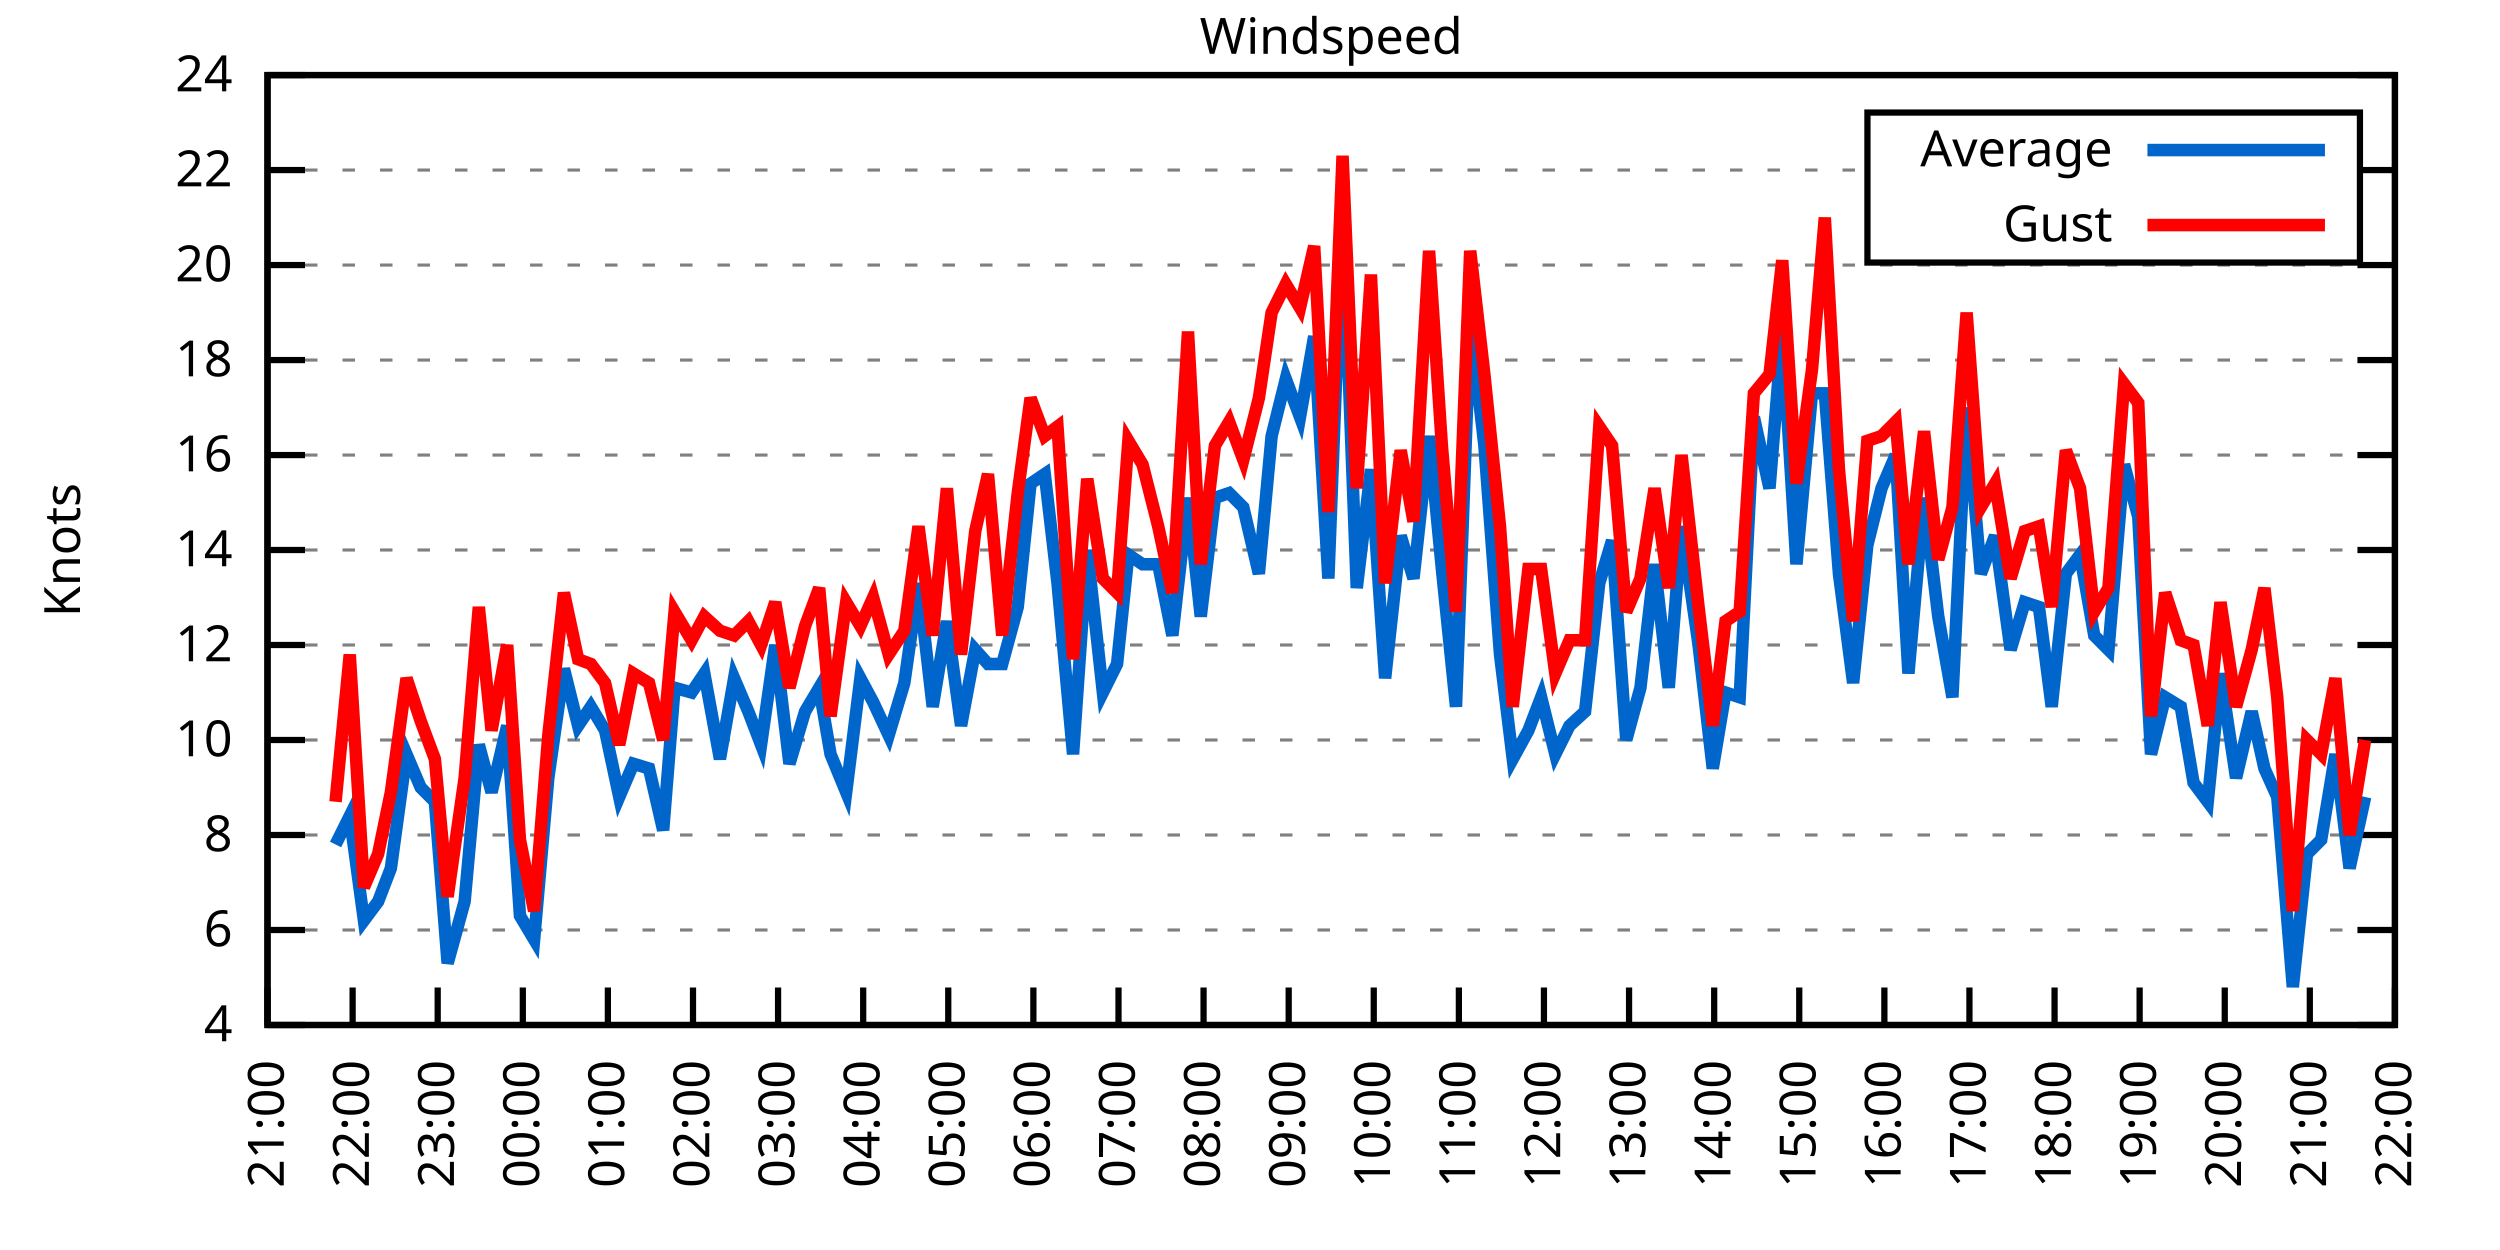
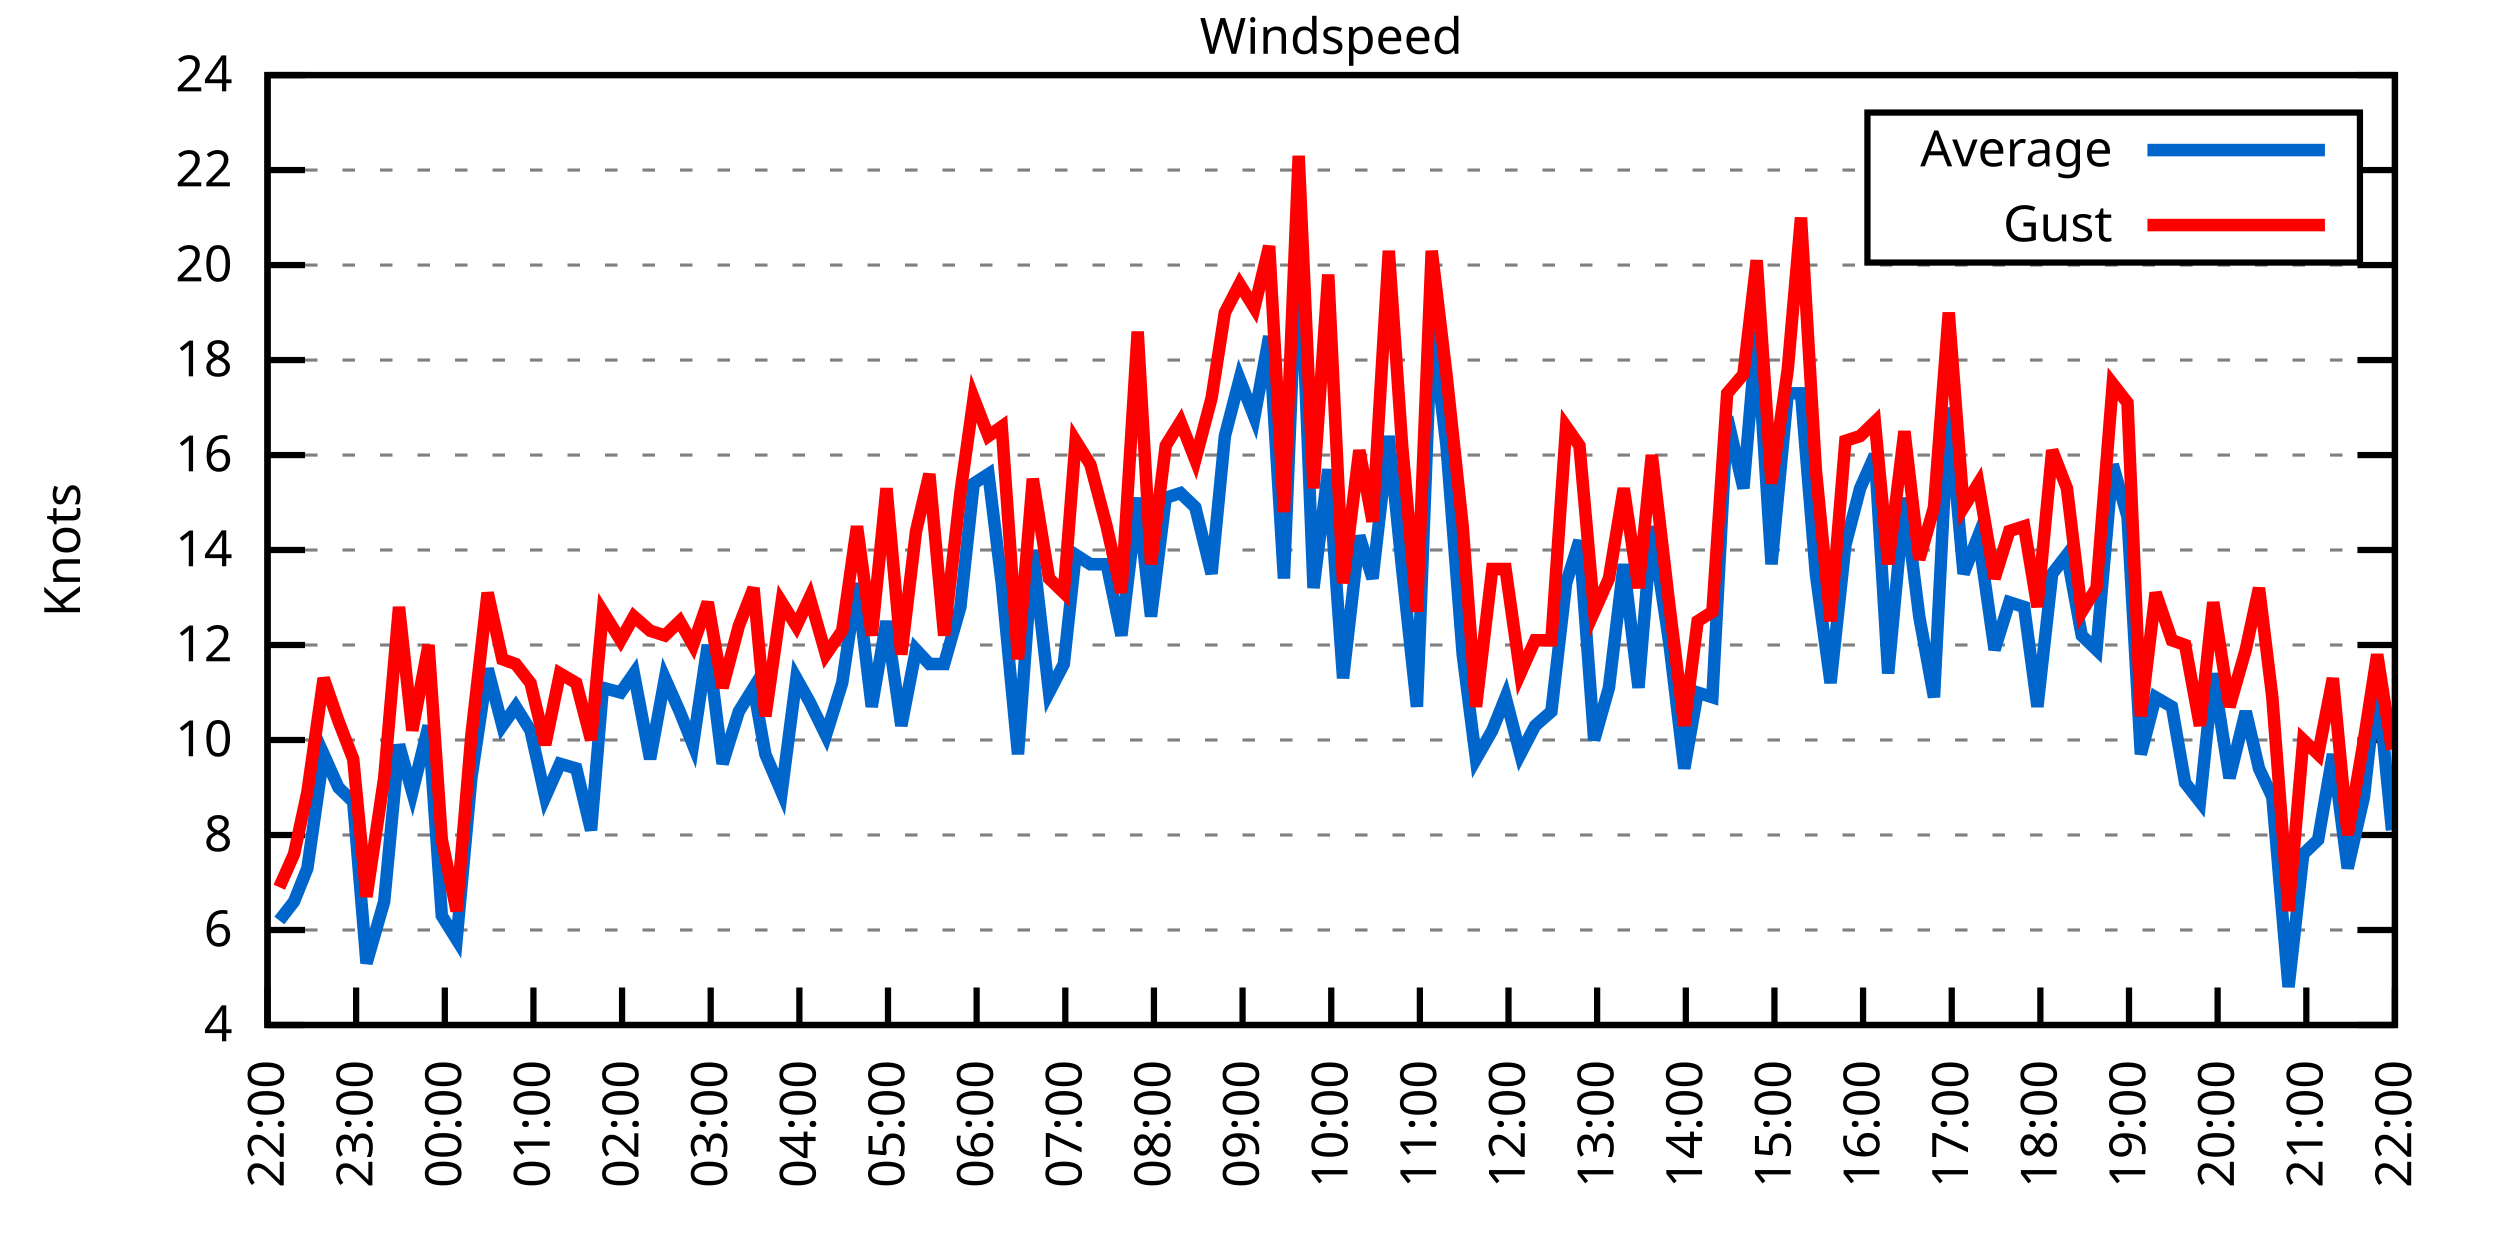
<svg xmlns="http://www.w3.org/2000/svg" xmlns:xlink="http://www.w3.org/1999/xlink" width="400" height="200" viewBox="0 0 400 200">
  <g id="gnuplot_canvas">
    <rect x="0" y="0" width="400" height="200" fill="none" />
    <defs>
      <circle id="gpDot" r="0.5" stroke-width="0.5" stroke="currentColor" />
      <path id="gpPt0" stroke-width="0.333" stroke="currentColor" d="M-1,0 h2 M0,-1 v2" />
      <path id="gpPt1" stroke-width="0.333" stroke="currentColor" d="M-1,-1 L1,1 M1,-1 L-1,1" />
      <path id="gpPt2" stroke-width="0.333" stroke="currentColor" d="M-1,0 L1,0 M0,-1 L0,1 M-1,-1 L1,1 M-1,1 L1,-1" />
      <rect id="gpPt3" stroke-width="0.333" stroke="currentColor" x="-1" y="-1" width="2" height="2" />
      <rect id="gpPt4" stroke-width="0.333" stroke="currentColor" fill="currentColor" x="-1" y="-1" width="2" height="2" />
      <circle id="gpPt5" stroke-width="0.333" stroke="currentColor" cx="0" cy="0" r="1" />
      <use xlink:href="#gpPt5" id="gpPt6" fill="currentColor" stroke="none" />
      <path id="gpPt7" stroke-width="0.333" stroke="currentColor" d="M0,-1.33 L-1.33,0.67 L1.33,0.67 z" />
      <use xlink:href="#gpPt7" id="gpPt8" fill="currentColor" stroke="none" />
      <use xlink:href="#gpPt7" id="gpPt9" stroke="currentColor" transform="rotate(180)" />
      <use xlink:href="#gpPt9" id="gpPt10" fill="currentColor" stroke="none" />
      <use xlink:href="#gpPt3" id="gpPt11" stroke="currentColor" transform="rotate(45)" />
      <use xlink:href="#gpPt11" id="gpPt12" fill="currentColor" stroke="none" />
      <path id="gpPt13" stroke-width="0.333" stroke="currentColor" d="M0,1.330 L1.265,0.411 L0.782,-1.067 L-0.782,-1.076 L-1.265,0.411 z" />
      <use xlink:href="#gpPt13" id="gpPt14" fill="currentColor" stroke="none" />
      <filter id="textbox" filterUnits="objectBoundingBox" x="0" y="0" height="1" width="1">
        <feFlood flood-color="white" flood-opacity="1" result="bgnd" />
        <feComposite in="SourceGraphic" in2="bgnd" operator="atop" />
      </filter>
      <filter id="greybox" filterUnits="objectBoundingBox" x="0" y="0" height="1" width="1">
        <feFlood flood-color="lightgrey" flood-opacity="1" result="grey" />
        <feComposite in="SourceGraphic" in2="grey" operator="atop" />
      </filter>
    </defs>
    <g fill="none" color="white" stroke="currentColor" stroke-width="1.00" stroke-linecap="butt" stroke-linejoin="miter">
</g>
    <g fill="none" color="black" stroke="currentColor" stroke-width="1.00" stroke-linecap="butt" stroke-linejoin="miter">
      <g stroke="none" shape-rendering="crispEdges">
        <polygon fill="rgb(255, 255, 255)" points="42.80,164.00 383.18,164.00 383.18,12.02 42.80,12.02 " />
      </g>
    </g>
    <g fill="none" color="black" stroke="currentColor" stroke-width="1.00" stroke-linecap="butt" stroke-linejoin="miter">
</g>
    <g fill="none" color="black" stroke="black" stroke-width="0.50" stroke-linecap="butt" stroke-linejoin="miter">
</g>
    <g fill="none" color="gray" stroke="currentColor" stroke-width="0.50" stroke-linecap="butt" stroke-linejoin="miter">
      <path stroke="gray" stroke-dasharray="2,4" class="gridline" d="M42.80,164.00 L383.19,164.00  " />
    </g>
    <g fill="none" color="gray" stroke="gray" stroke-width="1.00" stroke-linecap="butt" stroke-linejoin="miter">
</g>
    <g fill="none" color="black" stroke="currentColor" stroke-width="1.00" stroke-linecap="butt" stroke-linejoin="miter">
      <path stroke="black" d="M42.80,164.00 L48.80,164.00 M383.19,164.00 L377.19,164.00  " />
      <g transform="translate(37.20,166.60)" stroke="none" fill="black" font-family="Sans" font-size="8.00" text-anchor="end">
        <text>
          <tspan font-family="Sans"> 4</tspan>
        </text>
      </g>
    </g>
    <g fill="none" color="black" stroke="currentColor" stroke-width="1.00" stroke-linecap="butt" stroke-linejoin="miter">
</g>
    <g fill="none" color="black" stroke="black" stroke-width="0.50" stroke-linecap="butt" stroke-linejoin="miter">
</g>
    <g fill="none" color="gray" stroke="currentColor" stroke-width="0.50" stroke-linecap="butt" stroke-linejoin="miter">
      <path stroke="gray" stroke-dasharray="2,4" class="gridline" d="M42.80,148.80 L383.19,148.80  " />
    </g>
    <g fill="none" color="gray" stroke="gray" stroke-width="1.00" stroke-linecap="butt" stroke-linejoin="miter">
</g>
    <g fill="none" color="black" stroke="currentColor" stroke-width="1.00" stroke-linecap="butt" stroke-linejoin="miter">
      <path stroke="black" d="M42.80,148.80 L48.80,148.80 M383.19,148.80 L377.19,148.80  " />
      <g transform="translate(37.20,151.40)" stroke="none" fill="black" font-family="Sans" font-size="8.00" text-anchor="end">
        <text>
          <tspan font-family="Sans"> 6</tspan>
        </text>
      </g>
    </g>
    <g fill="none" color="black" stroke="currentColor" stroke-width="1.00" stroke-linecap="butt" stroke-linejoin="miter">
</g>
    <g fill="none" color="black" stroke="black" stroke-width="0.50" stroke-linecap="butt" stroke-linejoin="miter">
</g>
    <g fill="none" color="gray" stroke="currentColor" stroke-width="0.50" stroke-linecap="butt" stroke-linejoin="miter">
      <path stroke="gray" stroke-dasharray="2,4" class="gridline" d="M42.80,133.60 L383.19,133.60  " />
    </g>
    <g fill="none" color="gray" stroke="gray" stroke-width="1.00" stroke-linecap="butt" stroke-linejoin="miter">
</g>
    <g fill="none" color="black" stroke="currentColor" stroke-width="1.00" stroke-linecap="butt" stroke-linejoin="miter">
      <path stroke="black" d="M42.80,133.60 L48.80,133.60 M383.19,133.60 L377.19,133.60  " />
      <g transform="translate(37.20,136.20)" stroke="none" fill="black" font-family="Sans" font-size="8.00" text-anchor="end">
        <text>
          <tspan font-family="Sans"> 8</tspan>
        </text>
      </g>
    </g>
    <g fill="none" color="black" stroke="currentColor" stroke-width="1.00" stroke-linecap="butt" stroke-linejoin="miter">
</g>
    <g fill="none" color="black" stroke="black" stroke-width="0.50" stroke-linecap="butt" stroke-linejoin="miter">
</g>
    <g fill="none" color="gray" stroke="currentColor" stroke-width="0.50" stroke-linecap="butt" stroke-linejoin="miter">
      <path stroke="gray" stroke-dasharray="2,4" class="gridline" d="M42.80,118.40 L383.19,118.40  " />
    </g>
    <g fill="none" color="gray" stroke="gray" stroke-width="1.00" stroke-linecap="butt" stroke-linejoin="miter">
</g>
    <g fill="none" color="black" stroke="currentColor" stroke-width="1.00" stroke-linecap="butt" stroke-linejoin="miter">
      <path stroke="black" d="M42.80,118.40 L48.80,118.40 M383.19,118.40 L377.19,118.40  " />
      <g transform="translate(37.20,121.00)" stroke="none" fill="black" font-family="Sans" font-size="8.00" text-anchor="end">
        <text>
          <tspan font-family="Sans"> 10</tspan>
        </text>
      </g>
    </g>
    <g fill="none" color="black" stroke="currentColor" stroke-width="1.00" stroke-linecap="butt" stroke-linejoin="miter">
</g>
    <g fill="none" color="black" stroke="black" stroke-width="0.50" stroke-linecap="butt" stroke-linejoin="miter">
</g>
    <g fill="none" color="gray" stroke="currentColor" stroke-width="0.50" stroke-linecap="butt" stroke-linejoin="miter">
      <path stroke="gray" stroke-dasharray="2,4" class="gridline" d="M42.80,103.20 L383.19,103.20  " />
    </g>
    <g fill="none" color="gray" stroke="gray" stroke-width="1.00" stroke-linecap="butt" stroke-linejoin="miter">
</g>
    <g fill="none" color="black" stroke="currentColor" stroke-width="1.00" stroke-linecap="butt" stroke-linejoin="miter">
      <path stroke="black" d="M42.80,103.20 L48.80,103.20 M383.19,103.20 L377.19,103.20  " />
      <g transform="translate(37.20,105.80)" stroke="none" fill="black" font-family="Sans" font-size="8.00" text-anchor="end">
        <text>
          <tspan font-family="Sans"> 12</tspan>
        </text>
      </g>
    </g>
    <g fill="none" color="black" stroke="currentColor" stroke-width="1.00" stroke-linecap="butt" stroke-linejoin="miter">
</g>
    <g fill="none" color="black" stroke="black" stroke-width="0.50" stroke-linecap="butt" stroke-linejoin="miter">
</g>
    <g fill="none" color="gray" stroke="currentColor" stroke-width="0.50" stroke-linecap="butt" stroke-linejoin="miter">
      <path stroke="gray" stroke-dasharray="2,4" class="gridline" d="M42.80,88.00 L383.19,88.00  " />
    </g>
    <g fill="none" color="gray" stroke="gray" stroke-width="1.00" stroke-linecap="butt" stroke-linejoin="miter">
</g>
    <g fill="none" color="black" stroke="currentColor" stroke-width="1.00" stroke-linecap="butt" stroke-linejoin="miter">
      <path stroke="black" d="M42.80,88.00 L48.80,88.00 M383.19,88.00 L377.19,88.00  " />
      <g transform="translate(37.20,90.60)" stroke="none" fill="black" font-family="Sans" font-size="8.00" text-anchor="end">
        <text>
          <tspan font-family="Sans"> 14</tspan>
        </text>
      </g>
    </g>
    <g fill="none" color="black" stroke="currentColor" stroke-width="1.00" stroke-linecap="butt" stroke-linejoin="miter">
</g>
    <g fill="none" color="black" stroke="black" stroke-width="0.50" stroke-linecap="butt" stroke-linejoin="miter">
</g>
    <g fill="none" color="gray" stroke="currentColor" stroke-width="0.50" stroke-linecap="butt" stroke-linejoin="miter">
      <path stroke="gray" stroke-dasharray="2,4" class="gridline" d="M42.80,72.81 L383.19,72.81  " />
    </g>
    <g fill="none" color="gray" stroke="gray" stroke-width="1.00" stroke-linecap="butt" stroke-linejoin="miter">
</g>
    <g fill="none" color="black" stroke="currentColor" stroke-width="1.00" stroke-linecap="butt" stroke-linejoin="miter">
      <path stroke="black" d="M42.80,72.81 L48.80,72.81 M383.19,72.81 L377.19,72.81  " />
      <g transform="translate(37.20,75.41)" stroke="none" fill="black" font-family="Sans" font-size="8.00" text-anchor="end">
        <text>
          <tspan font-family="Sans"> 16</tspan>
        </text>
      </g>
    </g>
    <g fill="none" color="black" stroke="currentColor" stroke-width="1.00" stroke-linecap="butt" stroke-linejoin="miter">
</g>
    <g fill="none" color="black" stroke="black" stroke-width="0.50" stroke-linecap="butt" stroke-linejoin="miter">
</g>
    <g fill="none" color="gray" stroke="currentColor" stroke-width="0.50" stroke-linecap="butt" stroke-linejoin="miter">
      <path stroke="gray" stroke-dasharray="2,4" class="gridline" d="M42.80,57.61 L383.19,57.61  " />
    </g>
    <g fill="none" color="gray" stroke="gray" stroke-width="1.00" stroke-linecap="butt" stroke-linejoin="miter">
</g>
    <g fill="none" color="black" stroke="currentColor" stroke-width="1.00" stroke-linecap="butt" stroke-linejoin="miter">
      <path stroke="black" d="M42.80,57.61 L48.80,57.61 M383.19,57.61 L377.19,57.61  " />
      <g transform="translate(37.20,60.21)" stroke="none" fill="black" font-family="Sans" font-size="8.00" text-anchor="end">
        <text>
          <tspan font-family="Sans"> 18</tspan>
        </text>
      </g>
    </g>
    <g fill="none" color="black" stroke="currentColor" stroke-width="1.00" stroke-linecap="butt" stroke-linejoin="miter">
</g>
    <g fill="none" color="black" stroke="black" stroke-width="0.50" stroke-linecap="butt" stroke-linejoin="miter">
</g>
    <g fill="none" color="gray" stroke="currentColor" stroke-width="0.50" stroke-linecap="butt" stroke-linejoin="miter">
      <path stroke="gray" stroke-dasharray="2,4" class="gridline" d="M42.80,42.41 L383.19,42.41  " />
    </g>
    <g fill="none" color="gray" stroke="gray" stroke-width="1.00" stroke-linecap="butt" stroke-linejoin="miter">
</g>
    <g fill="none" color="black" stroke="currentColor" stroke-width="1.00" stroke-linecap="butt" stroke-linejoin="miter">
      <path stroke="black" d="M42.80,42.41 L48.80,42.41 M383.19,42.41 L377.19,42.41  " />
      <g transform="translate(37.20,45.01)" stroke="none" fill="black" font-family="Sans" font-size="8.00" text-anchor="end">
        <text>
          <tspan font-family="Sans"> 20</tspan>
        </text>
      </g>
    </g>
    <g fill="none" color="black" stroke="currentColor" stroke-width="1.00" stroke-linecap="butt" stroke-linejoin="miter">
</g>
    <g fill="none" color="black" stroke="black" stroke-width="0.50" stroke-linecap="butt" stroke-linejoin="miter">
</g>
    <g fill="none" color="gray" stroke="currentColor" stroke-width="0.50" stroke-linecap="butt" stroke-linejoin="miter">
      <path stroke="gray" stroke-dasharray="2,4" class="gridline" d="M42.80,27.21 L298.79,27.21 M377.59,27.21 L383.19,27.21  " />
    </g>
    <g fill="none" color="gray" stroke="gray" stroke-width="1.00" stroke-linecap="butt" stroke-linejoin="miter">
</g>
    <g fill="none" color="black" stroke="currentColor" stroke-width="1.00" stroke-linecap="butt" stroke-linejoin="miter">
      <path stroke="black" d="M42.80,27.21 L48.80,27.21 M383.19,27.21 L377.19,27.21  " />
      <g transform="translate(37.20,29.81)" stroke="none" fill="black" font-family="Sans" font-size="8.00" text-anchor="end">
        <text>
          <tspan font-family="Sans"> 22</tspan>
        </text>
      </g>
    </g>
    <g fill="none" color="black" stroke="currentColor" stroke-width="1.00" stroke-linecap="butt" stroke-linejoin="miter">
</g>
    <g fill="none" color="black" stroke="black" stroke-width="0.50" stroke-linecap="butt" stroke-linejoin="miter">
</g>
    <g fill="none" color="gray" stroke="currentColor" stroke-width="0.50" stroke-linecap="butt" stroke-linejoin="miter">
      <path stroke="gray" stroke-dasharray="2,4" class="gridline" d="M42.80,12.01 L383.19,12.01  " />
    </g>
    <g fill="none" color="gray" stroke="gray" stroke-width="1.00" stroke-linecap="butt" stroke-linejoin="miter">
</g>
    <g fill="none" color="black" stroke="currentColor" stroke-width="1.00" stroke-linecap="butt" stroke-linejoin="miter">
      <path stroke="black" d="M42.80,12.01 L48.80,12.01 M383.19,12.01 L377.19,12.01  " />
      <g transform="translate(37.20,14.61)" stroke="none" fill="black" font-family="Sans" font-size="8.00" text-anchor="end">
        <text>
          <tspan font-family="Sans"> 24</tspan>
        </text>
      </g>
    </g>
    <g fill="none" color="black" stroke="currentColor" stroke-width="1.00" stroke-linecap="butt" stroke-linejoin="miter">
      <path stroke="black" d="M42.80,164.00 L42.80,158.00  " />
      <g transform="translate(45.40,169.60) rotate(270.00)" stroke="none" fill="black" font-family="Sans" font-size="8.00" text-anchor="end">
        <text>
-           <tspan font-family="Sans">21:00</tspan>
-         </text>
-       </g>
-     </g>
-     <g fill="none" color="black" stroke="currentColor" stroke-width="1.00" stroke-linecap="butt" stroke-linejoin="miter">
-       <path stroke="black" d="M56.42,164.00 L56.42,158.00  " />
-       <g transform="translate(59.02,169.60) rotate(270.00)" stroke="none" fill="black" font-family="Sans" font-size="8.00" text-anchor="end">
-         <text>
          <tspan font-family="Sans">22:00</tspan>
        </text>
      </g>
    </g>
    <g fill="none" color="black" stroke="currentColor" stroke-width="1.00" stroke-linecap="butt" stroke-linejoin="miter">
-       <path stroke="black" d="M70.03,164.00 L70.03,158.00  " />
-       <g transform="translate(72.63,169.60) rotate(270.00)" stroke="none" fill="black" font-family="Sans" font-size="8.00" text-anchor="end">
+       <path stroke="black" d="M56.98,164.00 L56.98,158.00  " />
+       <g transform="translate(59.58,169.60) rotate(270.00)" stroke="none" fill="black" font-family="Sans" font-size="8.00" text-anchor="end">
        <text>
          <tspan font-family="Sans">23:00</tspan>
        </text>
      </g>
    </g>
    <g fill="none" color="black" stroke="currentColor" stroke-width="1.00" stroke-linecap="butt" stroke-linejoin="miter">
-       <path stroke="black" d="M83.65,164.00 L83.65,158.00  " />
-       <g transform="translate(86.25,169.60) rotate(270.00)" stroke="none" fill="black" font-family="Sans" font-size="8.00" text-anchor="end">
+       <path stroke="black" d="M71.17,164.00 L71.17,158.00  " />
+       <g transform="translate(73.77,169.60) rotate(270.00)" stroke="none" fill="black" font-family="Sans" font-size="8.00" text-anchor="end">
        <text>
          <tspan font-family="Sans">00:00</tspan>
        </text>
      </g>
    </g>
    <g fill="none" color="black" stroke="currentColor" stroke-width="1.00" stroke-linecap="butt" stroke-linejoin="miter">
-       <path stroke="black" d="M97.26,164.00 L97.26,158.00  " />
-       <g transform="translate(99.86,169.60) rotate(270.00)" stroke="none" fill="black" font-family="Sans" font-size="8.00" text-anchor="end">
+       <path stroke="black" d="M85.35,164.00 L85.35,158.00  " />
+       <g transform="translate(87.95,169.60) rotate(270.00)" stroke="none" fill="black" font-family="Sans" font-size="8.00" text-anchor="end">
        <text>
          <tspan font-family="Sans">01:00</tspan>
        </text>
      </g>
    </g>
    <g fill="none" color="black" stroke="currentColor" stroke-width="1.00" stroke-linecap="butt" stroke-linejoin="miter">
-       <path stroke="black" d="M110.88,164.00 L110.88,158.00  " />
-       <g transform="translate(113.48,169.60) rotate(270.00)" stroke="none" fill="black" font-family="Sans" font-size="8.00" text-anchor="end">
+       <path stroke="black" d="M99.53,164.00 L99.53,158.00  " />
+       <g transform="translate(102.13,169.60) rotate(270.00)" stroke="none" fill="black" font-family="Sans" font-size="8.00" text-anchor="end">
        <text>
          <tspan font-family="Sans">02:00</tspan>
        </text>
      </g>
    </g>
    <g fill="none" color="black" stroke="currentColor" stroke-width="1.00" stroke-linecap="butt" stroke-linejoin="miter">
-       <path stroke="black" d="M124.49,164.00 L124.49,158.00  " />
-       <g transform="translate(127.09,169.60) rotate(270.00)" stroke="none" fill="black" font-family="Sans" font-size="8.00" text-anchor="end">
+       <path stroke="black" d="M113.71,164.00 L113.71,158.00  " />
+       <g transform="translate(116.31,169.60) rotate(270.00)" stroke="none" fill="black" font-family="Sans" font-size="8.00" text-anchor="end">
        <text>
          <tspan font-family="Sans">03:00</tspan>
        </text>
      </g>
    </g>
    <g fill="none" color="black" stroke="currentColor" stroke-width="1.00" stroke-linecap="butt" stroke-linejoin="miter">
-       <path stroke="black" d="M138.11,164.00 L138.11,158.00  " />
-       <g transform="translate(140.71,169.60) rotate(270.00)" stroke="none" fill="black" font-family="Sans" font-size="8.00" text-anchor="end">
+       <path stroke="black" d="M127.90,164.00 L127.90,158.00  " />
+       <g transform="translate(130.50,169.60) rotate(270.00)" stroke="none" fill="black" font-family="Sans" font-size="8.00" text-anchor="end">
        <text>
          <tspan font-family="Sans">04:00</tspan>
        </text>
      </g>
    </g>
    <g fill="none" color="black" stroke="currentColor" stroke-width="1.00" stroke-linecap="butt" stroke-linejoin="miter">
-       <path stroke="black" d="M151.72,164.00 L151.72,158.00  " />
-       <g transform="translate(154.32,169.60) rotate(270.00)" stroke="none" fill="black" font-family="Sans" font-size="8.00" text-anchor="end">
+       <path stroke="black" d="M142.08,164.00 L142.08,158.00  " />
+       <g transform="translate(144.68,169.60) rotate(270.00)" stroke="none" fill="black" font-family="Sans" font-size="8.00" text-anchor="end">
        <text>
          <tspan font-family="Sans">05:00</tspan>
        </text>
      </g>
    </g>
    <g fill="none" color="black" stroke="currentColor" stroke-width="1.00" stroke-linecap="butt" stroke-linejoin="miter">
-       <path stroke="black" d="M165.34,164.00 L165.34,158.00  " />
-       <g transform="translate(167.94,169.60) rotate(270.00)" stroke="none" fill="black" font-family="Sans" font-size="8.00" text-anchor="end">
+       <path stroke="black" d="M156.26,164.00 L156.26,158.00  " />
+       <g transform="translate(158.86,169.60) rotate(270.00)" stroke="none" fill="black" font-family="Sans" font-size="8.00" text-anchor="end">
        <text>
          <tspan font-family="Sans">06:00</tspan>
        </text>
      </g>
    </g>
    <g fill="none" color="black" stroke="currentColor" stroke-width="1.00" stroke-linecap="butt" stroke-linejoin="miter">
-       <path stroke="black" d="M178.96,164.00 L178.96,158.00  " />
-       <g transform="translate(181.56,169.60) rotate(270.00)" stroke="none" fill="black" font-family="Sans" font-size="8.00" text-anchor="end">
+       <path stroke="black" d="M170.45,164.00 L170.45,158.00  " />
+       <g transform="translate(173.05,169.60) rotate(270.00)" stroke="none" fill="black" font-family="Sans" font-size="8.00" text-anchor="end">
        <text>
          <tspan font-family="Sans">07:00</tspan>
        </text>
      </g>
    </g>
    <g fill="none" color="black" stroke="currentColor" stroke-width="1.00" stroke-linecap="butt" stroke-linejoin="miter">
-       <path stroke="black" d="M192.57,164.00 L192.57,158.00  " />
-       <g transform="translate(195.17,169.60) rotate(270.00)" stroke="none" fill="black" font-family="Sans" font-size="8.00" text-anchor="end">
+       <path stroke="black" d="M184.63,164.00 L184.63,158.00  " />
+       <g transform="translate(187.23,169.60) rotate(270.00)" stroke="none" fill="black" font-family="Sans" font-size="8.00" text-anchor="end">
        <text>
          <tspan font-family="Sans">08:00</tspan>
        </text>
      </g>
    </g>
    <g fill="none" color="black" stroke="currentColor" stroke-width="1.00" stroke-linecap="butt" stroke-linejoin="miter">
-       <path stroke="black" d="M206.19,164.00 L206.19,158.00  " />
-       <g transform="translate(208.79,169.60) rotate(270.00)" stroke="none" fill="black" font-family="Sans" font-size="8.00" text-anchor="end">
+       <path stroke="black" d="M198.81,164.00 L198.81,158.00  " />
+       <g transform="translate(201.41,169.60) rotate(270.00)" stroke="none" fill="black" font-family="Sans" font-size="8.00" text-anchor="end">
        <text>
          <tspan font-family="Sans">09:00</tspan>
        </text>
      </g>
    </g>
    <g fill="none" color="black" stroke="currentColor" stroke-width="1.00" stroke-linecap="butt" stroke-linejoin="miter">
-       <path stroke="black" d="M219.80,164.00 L219.80,158.00  " />
-       <g transform="translate(222.40,169.60) rotate(270.00)" stroke="none" fill="black" font-family="Sans" font-size="8.00" text-anchor="end">
+       <path stroke="black" d="M213.00,164.00 L213.00,158.00  " />
+       <g transform="translate(215.60,169.60) rotate(270.00)" stroke="none" fill="black" font-family="Sans" font-size="8.00" text-anchor="end">
        <text>
          <tspan font-family="Sans">10:00</tspan>
        </text>
      </g>
    </g>
    <g fill="none" color="black" stroke="currentColor" stroke-width="1.00" stroke-linecap="butt" stroke-linejoin="miter">
-       <path stroke="black" d="M233.42,164.00 L233.42,158.00  " />
-       <g transform="translate(236.02,169.60) rotate(270.00)" stroke="none" fill="black" font-family="Sans" font-size="8.00" text-anchor="end">
+       <path stroke="black" d="M227.18,164.00 L227.18,158.00  " />
+       <g transform="translate(229.78,169.60) rotate(270.00)" stroke="none" fill="black" font-family="Sans" font-size="8.00" text-anchor="end">
        <text>
          <tspan font-family="Sans">11:00</tspan>
        </text>
      </g>
    </g>
    <g fill="none" color="black" stroke="currentColor" stroke-width="1.00" stroke-linecap="butt" stroke-linejoin="miter">
-       <path stroke="black" d="M247.03,164.00 L247.03,158.00  " />
-       <g transform="translate(249.63,169.60) rotate(270.00)" stroke="none" fill="black" font-family="Sans" font-size="8.00" text-anchor="end">
+       <path stroke="black" d="M241.36,164.00 L241.36,158.00  " />
+       <g transform="translate(243.96,169.60) rotate(270.00)" stroke="none" fill="black" font-family="Sans" font-size="8.00" text-anchor="end">
        <text>
          <tspan font-family="Sans">12:00</tspan>
        </text>
      </g>
    </g>
    <g fill="none" color="black" stroke="currentColor" stroke-width="1.00" stroke-linecap="butt" stroke-linejoin="miter">
-       <path stroke="black" d="M260.65,164.00 L260.65,158.00  " />
-       <g transform="translate(263.25,169.60) rotate(270.00)" stroke="none" fill="black" font-family="Sans" font-size="8.00" text-anchor="end">
+       <path stroke="black" d="M255.54,164.00 L255.54,158.00  " />
+       <g transform="translate(258.14,169.60) rotate(270.00)" stroke="none" fill="black" font-family="Sans" font-size="8.00" text-anchor="end">
        <text>
          <tspan font-family="Sans">13:00</tspan>
        </text>
      </g>
    </g>
    <g fill="none" color="black" stroke="currentColor" stroke-width="1.00" stroke-linecap="butt" stroke-linejoin="miter">
-       <path stroke="black" d="M274.27,164.00 L274.27,158.00  " />
-       <g transform="translate(276.87,169.60) rotate(270.00)" stroke="none" fill="black" font-family="Sans" font-size="8.00" text-anchor="end">
+       <path stroke="black" d="M269.73,164.00 L269.73,158.00  " />
+       <g transform="translate(272.33,169.60) rotate(270.00)" stroke="none" fill="black" font-family="Sans" font-size="8.00" text-anchor="end">
        <text>
          <tspan font-family="Sans">14:00</tspan>
        </text>
      </g>
    </g>
    <g fill="none" color="black" stroke="currentColor" stroke-width="1.00" stroke-linecap="butt" stroke-linejoin="miter">
-       <path stroke="black" d="M287.88,164.00 L287.88,158.00  " />
-       <g transform="translate(290.48,169.60) rotate(270.00)" stroke="none" fill="black" font-family="Sans" font-size="8.00" text-anchor="end">
+       <path stroke="black" d="M283.91,164.00 L283.91,158.00  " />
+       <g transform="translate(286.51,169.60) rotate(270.00)" stroke="none" fill="black" font-family="Sans" font-size="8.00" text-anchor="end">
        <text>
          <tspan font-family="Sans">15:00</tspan>
        </text>
      </g>
    </g>
    <g fill="none" color="black" stroke="currentColor" stroke-width="1.00" stroke-linecap="butt" stroke-linejoin="miter">
-       <path stroke="black" d="M301.50,164.00 L301.50,158.00  " />
-       <g transform="translate(304.10,169.60) rotate(270.00)" stroke="none" fill="black" font-family="Sans" font-size="8.00" text-anchor="end">
+       <path stroke="black" d="M298.09,164.00 L298.09,158.00  " />
+       <g transform="translate(300.69,169.60) rotate(270.00)" stroke="none" fill="black" font-family="Sans" font-size="8.00" text-anchor="end">
        <text>
          <tspan font-family="Sans">16:00</tspan>
        </text>
      </g>
    </g>
    <g fill="none" color="black" stroke="currentColor" stroke-width="1.00" stroke-linecap="butt" stroke-linejoin="miter">
-       <path stroke="black" d="M315.11,164.00 L315.11,158.00  " />
-       <g transform="translate(317.71,169.60) rotate(270.00)" stroke="none" fill="black" font-family="Sans" font-size="8.00" text-anchor="end">
+       <path stroke="black" d="M312.28,164.00 L312.28,158.00  " />
+       <g transform="translate(314.88,169.60) rotate(270.00)" stroke="none" fill="black" font-family="Sans" font-size="8.00" text-anchor="end">
        <text>
          <tspan font-family="Sans">17:00</tspan>
        </text>
      </g>
    </g>
    <g fill="none" color="black" stroke="currentColor" stroke-width="1.00" stroke-linecap="butt" stroke-linejoin="miter">
-       <path stroke="black" d="M328.73,164.00 L328.73,158.00  " />
-       <g transform="translate(331.33,169.60) rotate(270.00)" stroke="none" fill="black" font-family="Sans" font-size="8.00" text-anchor="end">
+       <path stroke="black" d="M326.46,164.00 L326.46,158.00  " />
+       <g transform="translate(329.06,169.60) rotate(270.00)" stroke="none" fill="black" font-family="Sans" font-size="8.00" text-anchor="end">
        <text>
          <tspan font-family="Sans">18:00</tspan>
        </text>
      </g>
    </g>
    <g fill="none" color="black" stroke="currentColor" stroke-width="1.00" stroke-linecap="butt" stroke-linejoin="miter">
-       <path stroke="black" d="M342.34,164.00 L342.34,158.00  " />
-       <g transform="translate(344.94,169.60) rotate(270.00)" stroke="none" fill="black" font-family="Sans" font-size="8.00" text-anchor="end">
+       <path stroke="black" d="M340.64,164.00 L340.64,158.00  " />
+       <g transform="translate(343.24,169.60) rotate(270.00)" stroke="none" fill="black" font-family="Sans" font-size="8.00" text-anchor="end">
        <text>
          <tspan font-family="Sans">19:00</tspan>
        </text>
      </g>
    </g>
    <g fill="none" color="black" stroke="currentColor" stroke-width="1.00" stroke-linecap="butt" stroke-linejoin="miter">
-       <path stroke="black" d="M355.96,164.00 L355.96,158.00  " />
-       <g transform="translate(358.56,169.60) rotate(270.00)" stroke="none" fill="black" font-family="Sans" font-size="8.00" text-anchor="end">
+       <path stroke="black" d="M354.82,164.00 L354.82,158.00  " />
+       <g transform="translate(357.42,169.60) rotate(270.00)" stroke="none" fill="black" font-family="Sans" font-size="8.00" text-anchor="end">
        <text>
          <tspan font-family="Sans">20:00</tspan>
        </text>
      </g>
    </g>
    <g fill="none" color="black" stroke="currentColor" stroke-width="1.00" stroke-linecap="butt" stroke-linejoin="miter">
-       <path stroke="black" d="M369.57,164.00 L369.57,158.00  " />
-       <g transform="translate(372.17,169.60) rotate(270.00)" stroke="none" fill="black" font-family="Sans" font-size="8.00" text-anchor="end">
+       <path stroke="black" d="M369.01,164.00 L369.01,158.00  " />
+       <g transform="translate(371.61,169.60) rotate(270.00)" stroke="none" fill="black" font-family="Sans" font-size="8.00" text-anchor="end">
        <text>
          <tspan font-family="Sans">21:00</tspan>
        </text>
      </g>
    </g>
    <g fill="none" color="black" stroke="currentColor" stroke-width="1.00" stroke-linecap="butt" stroke-linejoin="miter">
      <path stroke="black" d="M383.19,164.00 L383.19,158.00  " />
      <g transform="translate(385.79,169.60) rotate(270.00)" stroke="none" fill="black" font-family="Sans" font-size="8.00" text-anchor="end">
        <text>
          <tspan font-family="Sans">22:00</tspan>
        </text>
      </g>
    </g>
    <g fill="none" color="black" stroke="currentColor" stroke-width="1.00" stroke-linecap="butt" stroke-linejoin="miter">
</g>
    <g fill="none" color="black" stroke="currentColor" stroke-width="1.00" stroke-linecap="butt" stroke-linejoin="miter">
      <path stroke="black" d="M42.80,12.01 L42.80,164.00 L383.19,164.00 L383.19,12.01 L42.80,12.01 Z  " />
    </g>
    <g fill="none" color="black" stroke="currentColor" stroke-width="1.00" stroke-linecap="butt" stroke-linejoin="miter">
</g>
    <g fill="none" color="black" stroke="currentColor" stroke-width="1.00" stroke-linecap="butt" stroke-linejoin="miter">
      <path stroke="black" d="M298.79,42.01 L298.79,18.01 L377.59,18.01 L377.59,42.01 L298.79,42.01 Z  " />
    </g>
    <g id="Windspeed_plot_1">
      <g fill="none" color="white" stroke="black" stroke-width="2.00" stroke-linecap="butt" stroke-linejoin="miter">
</g>
      <g fill="none" color="black" stroke="currentColor" stroke-width="2.00" stroke-linecap="butt" stroke-linejoin="miter">
        <g transform="translate(337.99,26.61)" stroke="none" fill="black" font-family="Sans" font-size="8.00" text-anchor="end">
          <text>
            <tspan font-family="Sans">Average</tspan>
          </text>
        </g>
      </g>
      <g fill="none" color="black" stroke="currentColor" stroke-width="2.00" stroke-linecap="butt" stroke-linejoin="miter">
-         <path stroke="rgb(  0, 102, 204)" d="M343.59,24.01 L371.99,24.01 M53.69,135.12 L55.96,130.56 L58.23,147.28 L60.50,144.24 L62.54,138.92 L65.04,120.68   L67.31,126.00 L69.58,128.28 L71.62,154.12 L74.34,144.24 L76.61,119.16 L78.65,126.76 L81.15,116.12 L83.19,146.52   L85.46,150.32 L87.73,124.48 L90.23,107.00 L92.50,116.12 L94.54,113.08 L96.81,116.88 L99.08,127.52 L101.35,122.20   L103.84,122.96 L106.11,132.84 L107.93,110.04 L110.65,110.80 L112.69,107.76 L115.19,121.44 L117.46,108.52 L119.73,113.84   L121.77,119.16 L124.04,103.20 L126.31,122.20 L128.81,113.84 L131.07,110.04 L132.89,120.68 L135.39,126.76 L137.66,108.52   L139.70,112.32 L142.19,117.64 L144.69,109.28 L146.96,93.32 L149.23,113.08 L151.50,99.40 L153.77,116.12 L156.04,103.96   L158.08,106.24 L160.35,106.24 L162.84,97.12 L164.89,77.37 L167.16,75.85 L169.20,93.32 L171.69,120.68 L173.96,88.00   L176.46,110.80 L178.73,106.24 L180.54,88.76 L182.81,90.28 L185.31,90.28 L187.58,101.68 L190.08,79.65 L192.12,98.64   L194.39,79.65 L196.66,78.89 L198.93,81.17 L201.42,91.80 L203.46,69.77 L205.73,60.65 L208.00,66.73 L210.27,53.81   L212.54,92.56 L214.81,34.05 L217.08,94.08 L219.35,75.09 L221.62,108.52 L224.11,85.73 L226.16,92.56 L228.65,69.77   L230.70,91.04 L232.96,113.08 L235.23,51.53 L237.50,71.29 L240.00,104.72 L242.04,121.44 L244.54,116.88 L246.58,111.56   L248.85,120.68 L251.12,116.12 L253.61,113.84 L255.88,93.32 L257.93,86.49 L260.20,118.40 L262.47,110.04 L264.73,90.28   L267.00,110.04 L269.05,84.21 L271.77,103.20 L274.04,122.96 L276.08,110.80 L278.35,111.56 L280.62,66.73 L283.12,78.13   L285.16,53.05 L287.43,90.28 L289.92,62.93 L291.97,62.93 L294.23,91.80 L296.50,109.28 L298.77,87.25 L301.04,78.13   L303.31,72.81 L305.35,107.76 L307.85,79.65 L310.12,98.64 L312.39,111.56 L314.66,65.21 L316.93,91.80 L319.20,85.73   L321.69,103.96 L323.96,96.36 L326.23,97.12 L328.27,113.08 L330.54,91.80 L332.81,88.76 L335.08,101.68 L337.35,103.96   L339.85,74.33 L342.12,82.69 L344.16,120.68 L346.43,111.56 L348.92,113.08 L350.97,125.24 L353.24,128.28 L355.28,107.76   L357.77,124.48 L360.27,113.84 L362.31,122.96 L364.36,127.52 L366.85,157.92 L369.12,136.64 L371.39,134.36 L373.66,120.68   L375.93,138.92 L378.42,127.52  " />
+         <path stroke="rgb(  0, 102, 204)" d="M343.59,24.01 L371.99,24.01 M44.69,147.28 L47.05,144.24 L49.18,138.92 L51.78,120.68 L54.15,126.00 L56.51,128.28   L58.64,154.12 L61.47,144.24 L63.84,119.16 L65.97,126.76 L68.57,116.12 L70.69,146.52 L73.06,150.32 L75.42,124.48   L78.02,107.00 L80.38,116.12 L82.51,113.08 L84.88,116.88 L87.24,127.52 L89.60,122.20 L92.20,122.96 L94.57,132.84   L96.46,110.04 L99.30,110.80 L101.42,107.76 L104.02,121.44 L106.39,108.52 L108.75,113.84 L110.88,119.16 L113.24,103.20   L115.61,122.20 L118.21,113.84 L120.57,110.04 L122.46,120.68 L125.06,126.76 L127.42,108.52 L129.55,112.32 L132.15,117.64   L134.75,109.28 L137.12,93.32 L139.48,113.08 L141.84,99.40 L144.21,116.12 L146.57,103.96 L148.70,106.24 L151.06,106.24   L153.66,97.12 L155.79,77.37 L158.15,75.85 L160.28,93.32 L162.88,120.68 L165.25,88.00 L167.85,110.80 L170.21,106.24   L172.10,88.76 L174.46,90.28 L177.06,90.28 L179.43,101.68 L182.03,79.65 L184.16,98.64 L186.52,79.65 L188.88,78.89   L191.25,81.17 L193.85,91.80 L195.98,69.77 L198.34,60.65 L200.70,66.73 L203.07,53.81 L205.43,92.56 L207.79,34.05   L210.16,94.08 L212.52,75.09 L214.89,108.52 L217.49,85.73 L219.61,92.56 L222.21,69.77 L224.34,91.04 L226.71,113.08   L229.07,51.53 L231.43,71.29 L234.03,104.72 L236.16,121.44 L238.76,116.88 L240.89,111.56 L243.25,120.68 L245.62,116.12   L248.22,113.84 L250.58,93.32 L252.71,86.49 L255.07,118.40 L257.43,110.04 L259.80,90.28 L262.16,110.04 L264.29,84.21   L267.13,103.20 L269.49,122.96 L271.62,110.80 L273.98,111.56 L276.35,66.73 L278.95,78.13 L281.07,53.05 L283.44,90.28   L286.04,62.93 L288.16,62.93 L290.53,91.80 L292.89,109.28 L295.26,87.25 L297.62,78.13 L299.98,72.81 L302.11,107.76   L304.71,79.65 L307.08,98.64 L309.44,111.56 L311.80,65.21 L314.17,91.80 L316.53,85.73 L319.13,103.96 L321.49,96.36   L323.86,97.12 L325.99,113.08 L328.35,91.80 L330.71,88.76 L333.08,101.68 L335.44,103.96 L338.04,74.33 L340.40,82.69   L342.53,120.68 L344.90,111.56 L347.50,113.08 L349.62,125.24 L351.99,128.28 L354.12,107.76 L356.72,124.48 L359.32,113.84   L361.44,122.96 L363.57,127.52 L366.17,157.92 L368.53,136.64 L370.90,134.36 L373.26,120.68 L375.63,138.92 L378.23,127.52   L380.35,108.52 L382.72,132.84  " />
      </g>
    </g>
    <g id="Windspeed_plot_2">
      <g fill="none" color="black" stroke="currentColor" stroke-width="2.00" stroke-linecap="butt" stroke-linejoin="miter">
        <g transform="translate(337.99,38.61)" stroke="none" fill="black" font-family="Sans" font-size="8.00" text-anchor="end">
          <text>
            <tspan font-family="Sans">Gust</tspan>
          </text>
        </g>
      </g>
      <g fill="none" color="black" stroke="currentColor" stroke-width="2.00" stroke-linecap="butt" stroke-linejoin="miter">
-         <path stroke="rgb(255,   0,   0)" d="M343.59,36.01 L371.99,36.01 M53.69,128.28 L55.96,104.72 L58.23,141.96 L60.50,136.64 L62.54,126.76 L65.04,108.52   L67.31,115.36 L69.58,121.44 L71.62,143.48 L74.34,124.48 L76.61,97.12 L78.65,116.88 L81.15,103.20 L83.19,134.36   L85.46,145.76 L87.73,117.64 L90.23,94.84 L92.50,105.48 L94.54,106.24 L96.81,109.28 L99.08,119.16 L101.35,107.76   L103.84,109.28 L106.11,118.40 L107.93,97.88 L110.65,102.44 L112.69,98.64 L115.19,100.92 L117.46,101.68 L119.73,99.40   L121.77,103.20 L124.04,96.36 L126.31,110.04 L128.81,100.16 L131.07,94.08 L132.89,114.60 L135.39,96.36 L137.66,100.16   L139.70,95.60 L142.19,104.72 L144.69,100.92 L146.96,84.21 L149.23,101.68 L151.50,78.13 L153.77,104.72 L156.04,84.97   L158.08,75.85 L160.35,101.68 L162.84,78.89 L164.89,63.69 L167.16,69.77 L169.20,68.25 L171.69,105.48 L173.96,76.61   L176.46,92.56 L178.73,94.84 L180.54,70.53 L182.81,74.33 L185.31,84.21 L187.58,94.84 L190.08,53.05 L192.12,90.28   L194.39,71.29 L196.66,67.49 L198.93,73.57 L201.42,63.69 L203.46,50.01 L205.73,45.45 L208.00,49.25 L210.27,39.37   L212.54,81.93 L214.81,24.93 L217.08,78.13 L219.35,43.93 L221.62,93.32 L224.11,72.05 L226.16,83.45 L228.65,40.13   L230.70,71.29 L232.96,97.88 L235.23,40.13 L237.50,59.89 L240.00,84.21 L242.04,113.08 L244.54,91.04 L246.58,91.04   L248.85,107.76 L251.12,102.44 L253.61,102.44 L255.88,68.25 L257.93,71.29 L260.20,97.88 L262.47,92.56 L264.73,78.13   L267.00,94.08 L269.05,72.81 L271.77,97.12 L274.04,116.12 L276.08,99.40 L278.35,97.88 L280.62,62.93 L283.12,59.89   L285.16,41.65 L287.43,77.37 L289.92,59.13 L291.97,34.81 L294.23,75.09 L296.50,99.40 L298.77,70.53 L301.04,69.77   L303.31,67.49 L305.35,90.28 L307.85,69.01 L310.12,89.52 L312.39,81.17 L314.66,50.01 L316.93,81.17 L319.20,77.37   L321.69,92.56 L323.96,84.97 L326.23,84.21 L328.27,97.12 L330.54,72.05 L332.81,78.13 L335.08,97.88 L337.35,94.08   L339.85,61.41 L342.12,64.45 L344.16,114.60 L346.43,94.84 L348.92,102.44 L350.97,103.20 L353.24,116.12 L355.28,96.36   L357.77,113.08 L360.27,103.96 L362.31,94.08 L364.36,111.56 L366.85,145.76 L369.12,118.40 L371.39,120.68 L373.66,108.52   L375.93,133.60 L378.42,118.40  " />
+         <path stroke="rgb(255,   0,   0)" d="M343.59,36.01 L371.99,36.01 M44.69,141.96 L47.05,136.64 L49.18,126.76 L51.78,108.52 L54.15,115.36 L56.51,121.44   L58.64,143.48 L61.47,124.48 L63.84,97.12 L65.97,116.88 L68.57,103.20 L70.69,134.36 L73.06,145.76 L75.42,117.64   L78.02,94.84 L80.38,105.48 L82.51,106.24 L84.88,109.28 L87.24,119.16 L89.60,107.76 L92.20,109.28 L94.57,118.40   L96.46,97.88 L99.30,102.44 L101.42,98.64 L104.02,100.92 L106.39,101.68 L108.75,99.40 L110.88,103.20 L113.24,96.36   L115.61,110.04 L118.21,100.16 L120.57,94.08 L122.46,114.60 L125.06,96.36 L127.42,100.16 L129.55,95.60 L132.15,104.72   L134.75,100.92 L137.12,84.21 L139.48,101.68 L141.84,78.13 L144.21,104.72 L146.57,84.97 L148.70,75.85 L151.06,101.68   L153.66,78.89 L155.79,63.69 L158.15,69.77 L160.28,68.25 L162.88,105.48 L165.25,76.61 L167.85,92.56 L170.21,94.84   L172.10,70.53 L174.46,74.33 L177.06,84.21 L179.43,94.84 L182.03,53.05 L184.16,90.28 L186.52,71.29 L188.88,67.49   L191.25,73.57 L193.85,63.69 L195.98,50.01 L198.34,45.45 L200.70,49.25 L203.07,39.37 L205.43,81.93 L207.79,24.93   L210.16,78.13 L212.52,43.93 L214.89,93.32 L217.49,72.05 L219.61,83.45 L222.21,40.13 L224.34,71.29 L226.71,97.88   L229.07,40.13 L231.43,59.89 L234.03,84.21 L236.16,113.08 L238.76,91.04 L240.89,91.04 L243.25,107.76 L245.62,102.44   L248.22,102.44 L250.58,68.25 L252.71,71.29 L255.07,97.88 L257.43,92.56 L259.80,78.13 L262.16,94.08 L264.29,72.81   L267.13,97.12 L269.49,116.12 L271.62,99.40 L273.98,97.88 L276.35,62.93 L278.95,59.89 L281.07,41.65 L283.44,77.37   L286.04,59.13 L288.16,34.81 L290.53,75.09 L292.89,99.40 L295.26,70.53 L297.62,69.77 L299.98,67.49 L302.11,90.28   L304.71,69.01 L307.08,89.52 L309.44,81.17 L311.80,50.01 L314.17,81.17 L316.53,77.37 L319.13,92.56 L321.49,84.97   L323.86,84.21 L325.99,97.12 L328.35,72.05 L330.71,78.13 L333.08,97.88 L335.44,94.08 L338.04,61.41 L340.40,64.45   L342.53,114.60 L344.90,94.84 L347.50,102.44 L349.62,103.20 L351.99,116.12 L354.12,96.36 L356.72,113.08 L359.32,103.96   L361.44,94.08 L363.57,111.56 L366.17,145.76 L368.53,118.40 L370.90,120.68 L373.26,108.52 L375.63,133.60 L378.23,118.40   L380.35,104.72 L382.72,119.92  " />
      </g>
    </g>
    <g fill="none" color="black" stroke="currentColor" stroke-width="2.00" stroke-linecap="butt" stroke-linejoin="miter">
</g>
    <g fill="none" color="black" stroke="black" stroke-width="1.00" stroke-linecap="butt" stroke-linejoin="miter">
</g>
    <g fill="none" color="black" stroke="currentColor" stroke-width="1.00" stroke-linecap="butt" stroke-linejoin="miter">
      <path stroke="black" d="M42.80,12.01 L42.80,164.00 L383.19,164.00 L383.19,12.01 L42.80,12.01 Z  " />
      <g transform="translate(12.80,88.01) rotate(270.00)" stroke="none" fill="black" font-family="Sans" font-size="8.00" text-anchor="middle">
        <text>
          <tspan font-family="Sans">Knots</tspan>
        </text>
      </g>
    </g>
    <g fill="none" color="black" stroke="currentColor" stroke-width="1.00" stroke-linecap="butt" stroke-linejoin="miter">
</g>
    <g fill="none" color="black" stroke="currentColor" stroke-width="1.00" stroke-linecap="butt" stroke-linejoin="miter">
      <g transform="translate(212.99,8.61)" stroke="none" fill="black" font-family="Sans" font-size="8.00" text-anchor="middle">
        <text>
          <tspan font-family="Sans">Windspeed</tspan>
        </text>
      </g>
    </g>
    <g fill="none" color="black" stroke="currentColor" stroke-width="1.00" stroke-linecap="butt" stroke-linejoin="miter">
</g>
  </g>
</svg>
